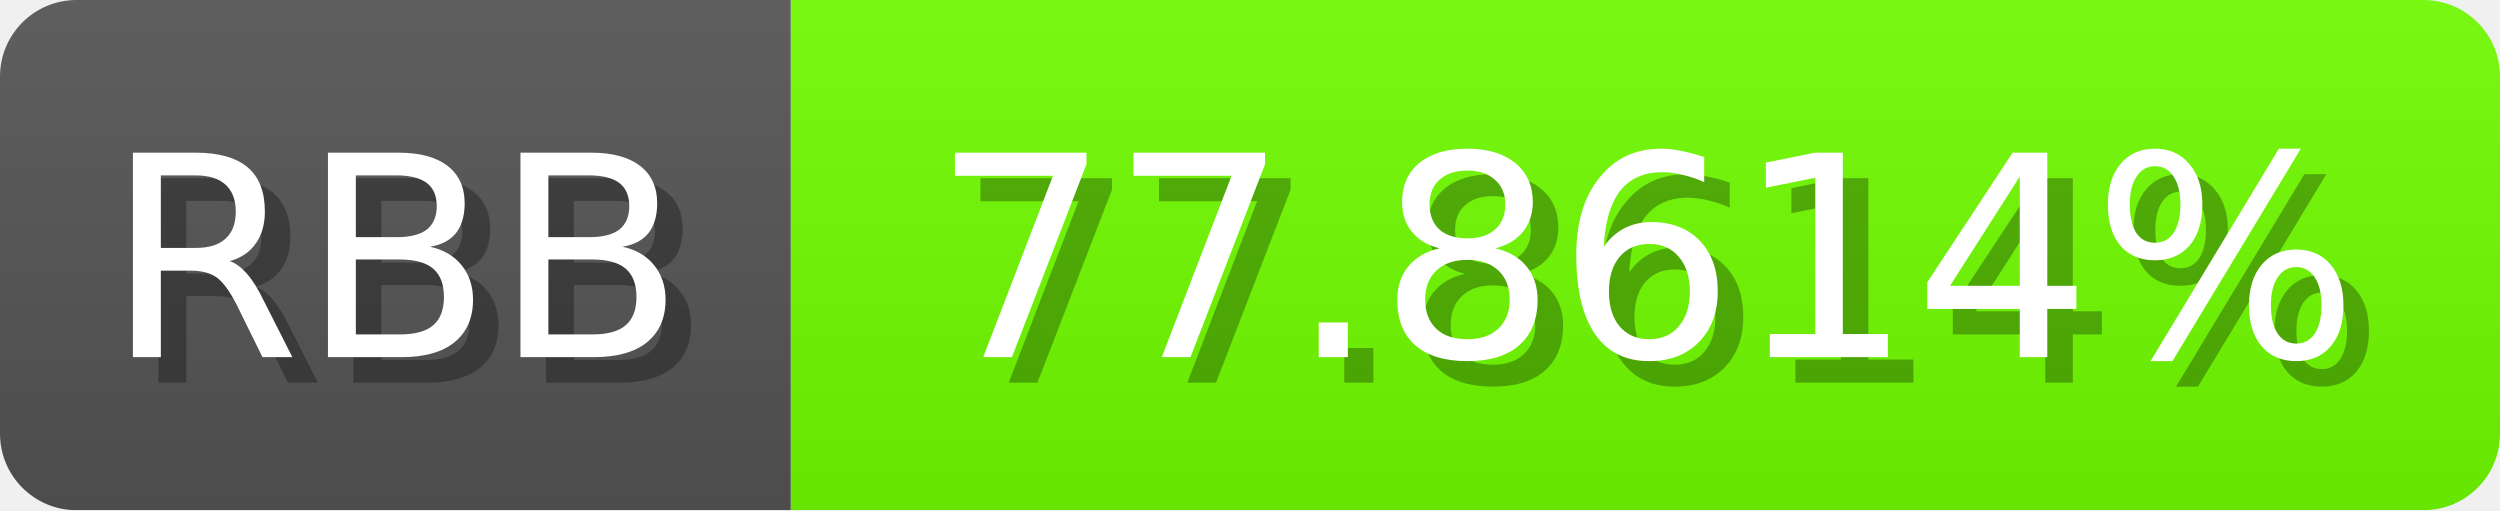
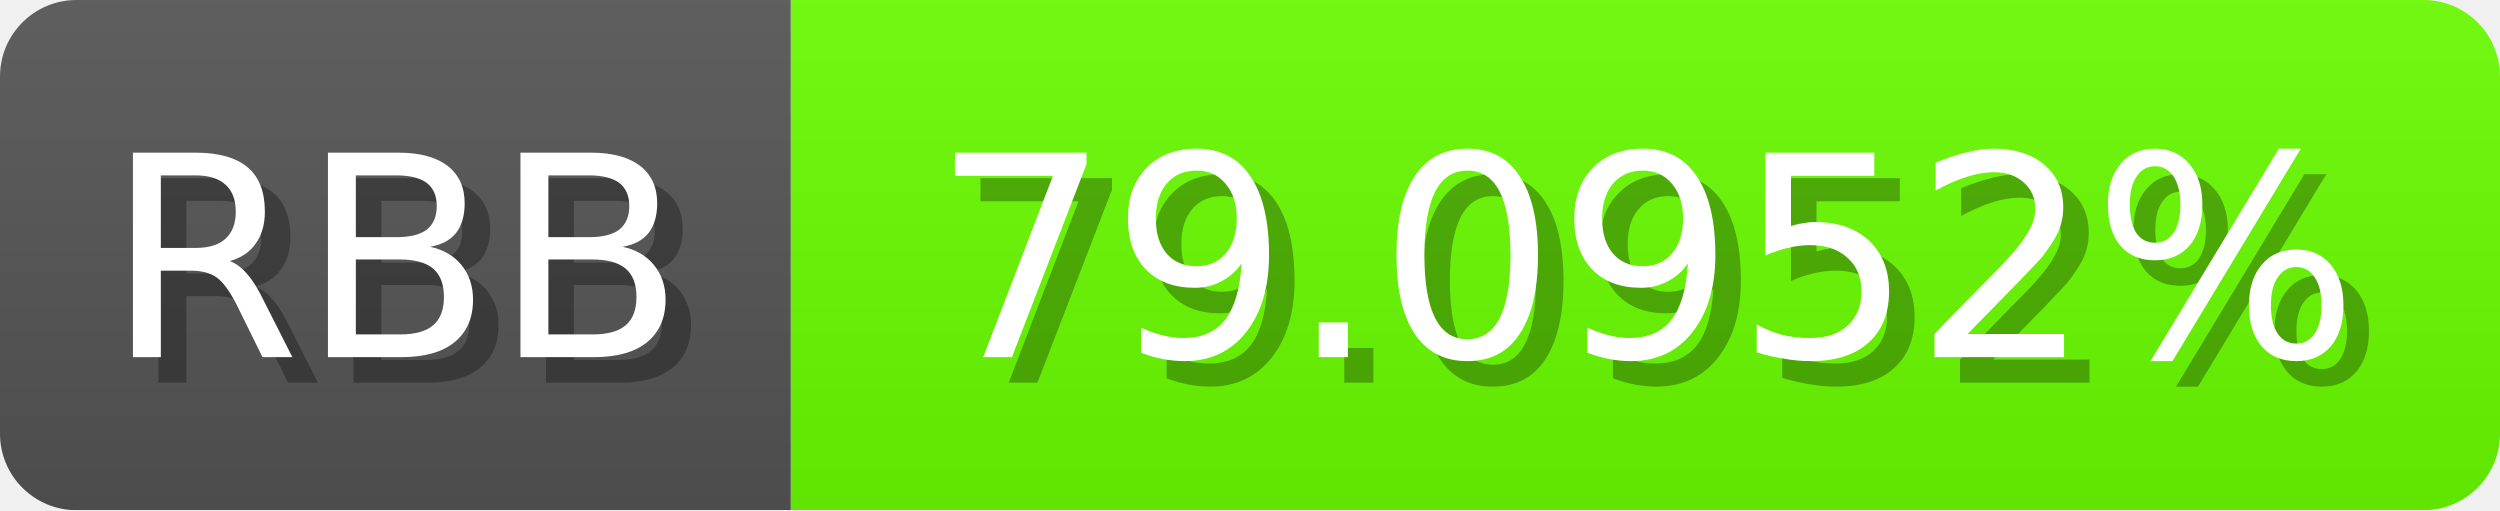
<svg xmlns="http://www.w3.org/2000/svg" width="98" height="20">
  <linearGradient id="b" x2="0" y2="100%">
    <stop offset="0" stop-color="#bbb" stop-opacity=".1" />
    <stop offset="1" stop-opacity=".1" />
  </linearGradient>
  <mask id="anybadge_1">
    <rect width="98" height="20" rx="3" fill="#fff" />
  </mask>
  <g mask="url(#anybadge_1)">
    <path fill="#555" d="M0 0h31v20H0z" />
-     <path fill="#71ff00" d="M31 0h67v20H31z" />
+     <path fill="#6bff00" d="M31 0h67v20H31z" />
    <path fill="url(#b)" d="M0 0h98v20H0z" />
  </g>
  <g fill="#fff" text-anchor="middle" font-family="DejaVu Sans,Verdana,Geneva,sans-serif" font-size="11">
    <text x="16.5" y="15" fill="#010101" fill-opacity=".3">RBB</text>
    <text x="15.5" y="14">RBB</text>
  </g>
  <g fill="#fff" text-anchor="middle" font-family="DejaVu Sans,Verdana,Geneva,sans-serif" font-size="11">
-     <text x="65.5" y="15" fill="#010101" fill-opacity=".3">77.8614%</text>
-     <text x="64.5" y="14">77.8614%</text>
+     <text x="65.5" y="15" fill="#010101" fill-opacity=".3">79.0952%</text>
+     <text x="64.5" y="14">79.0952%</text>
  </g>
</svg>
